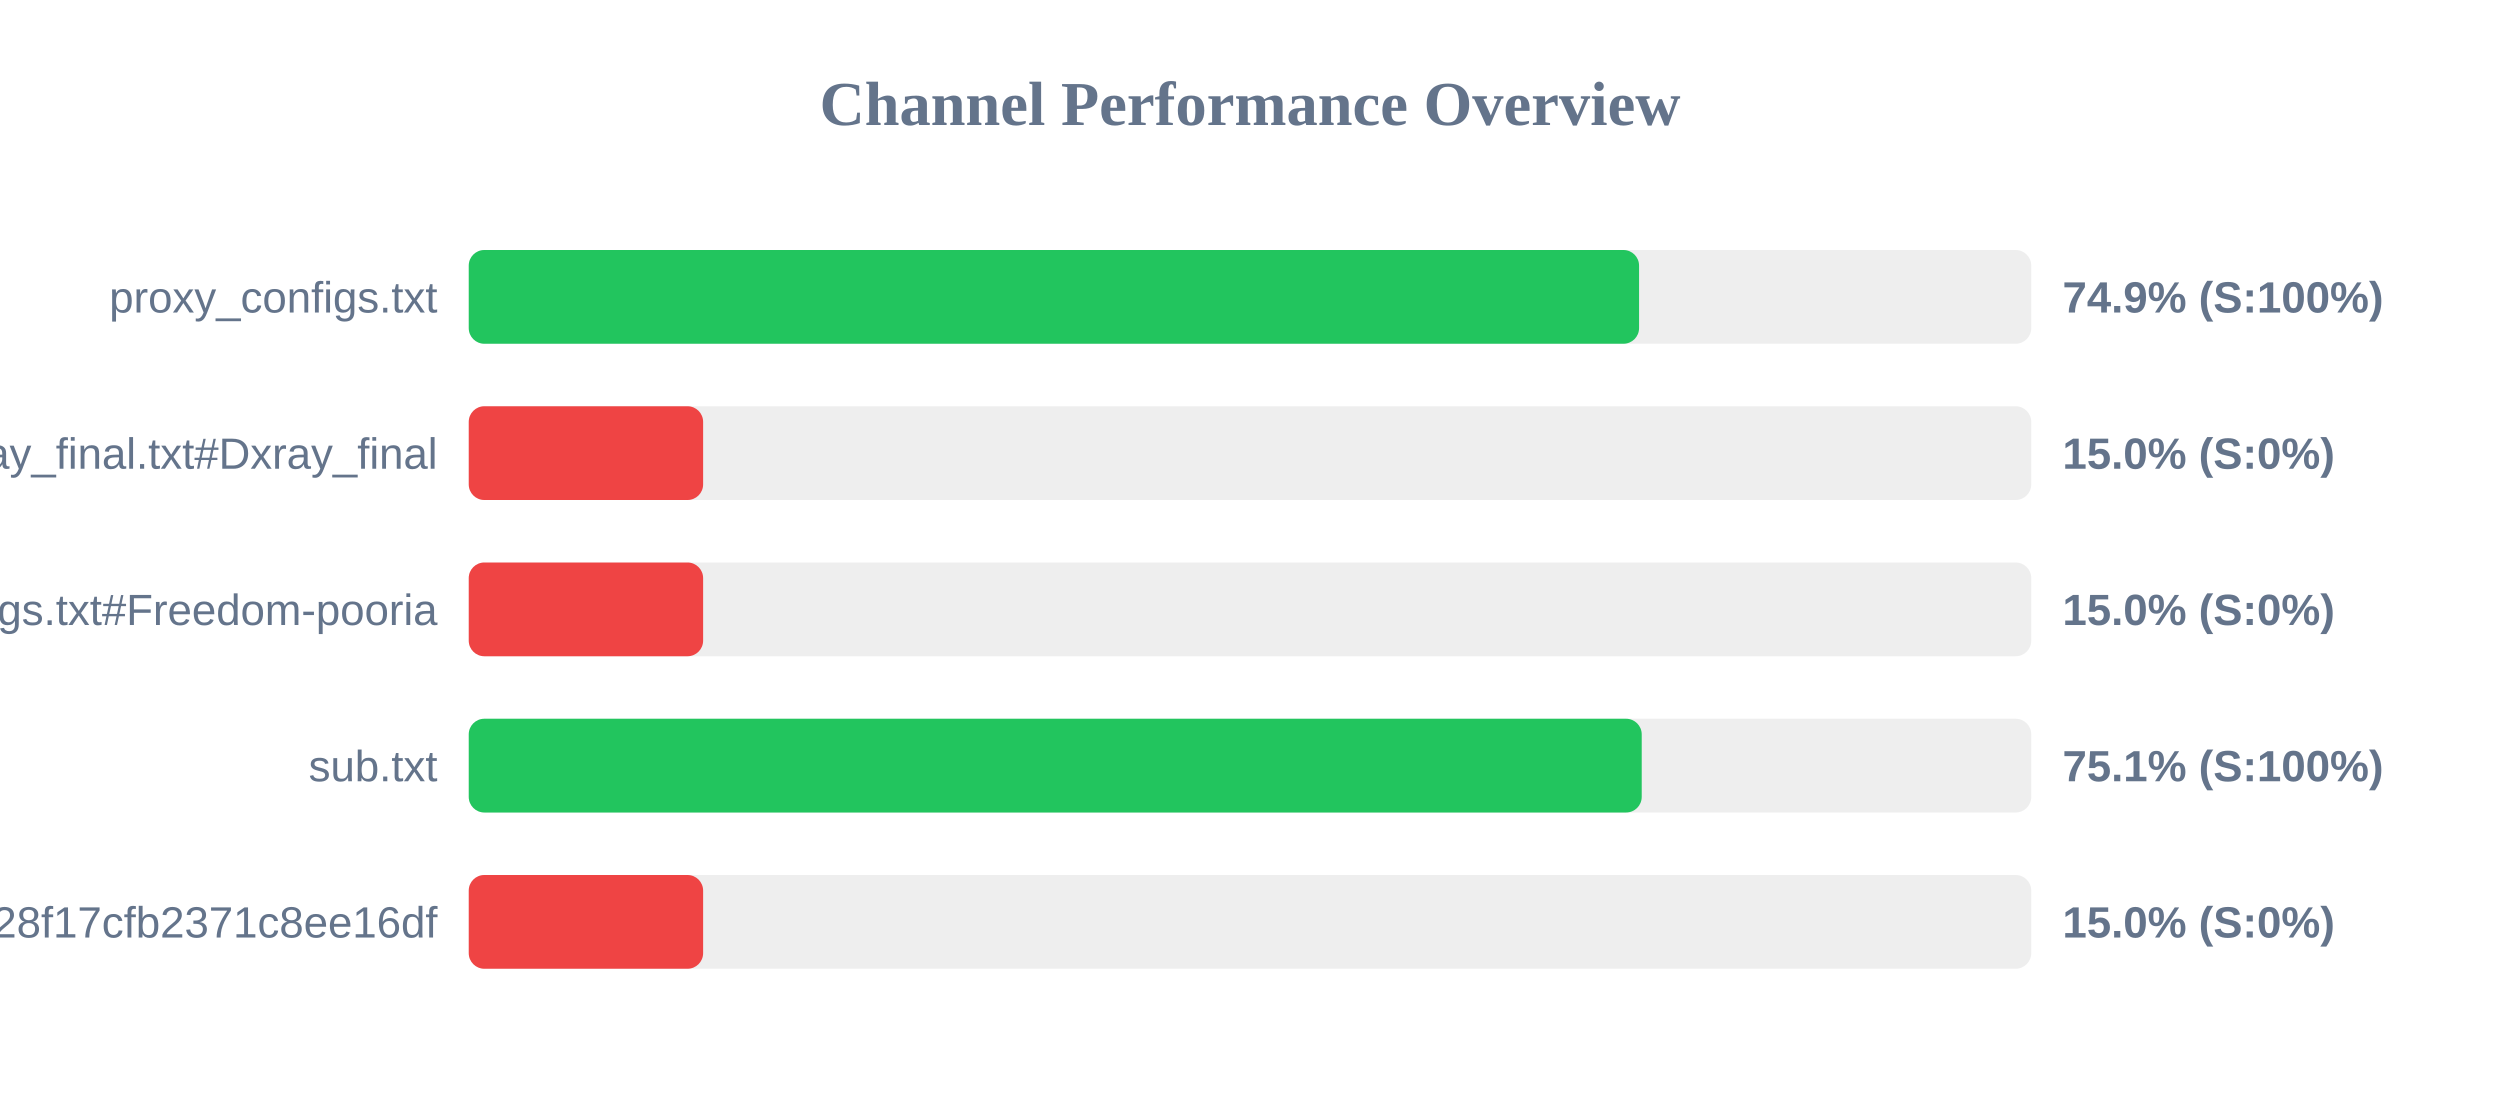
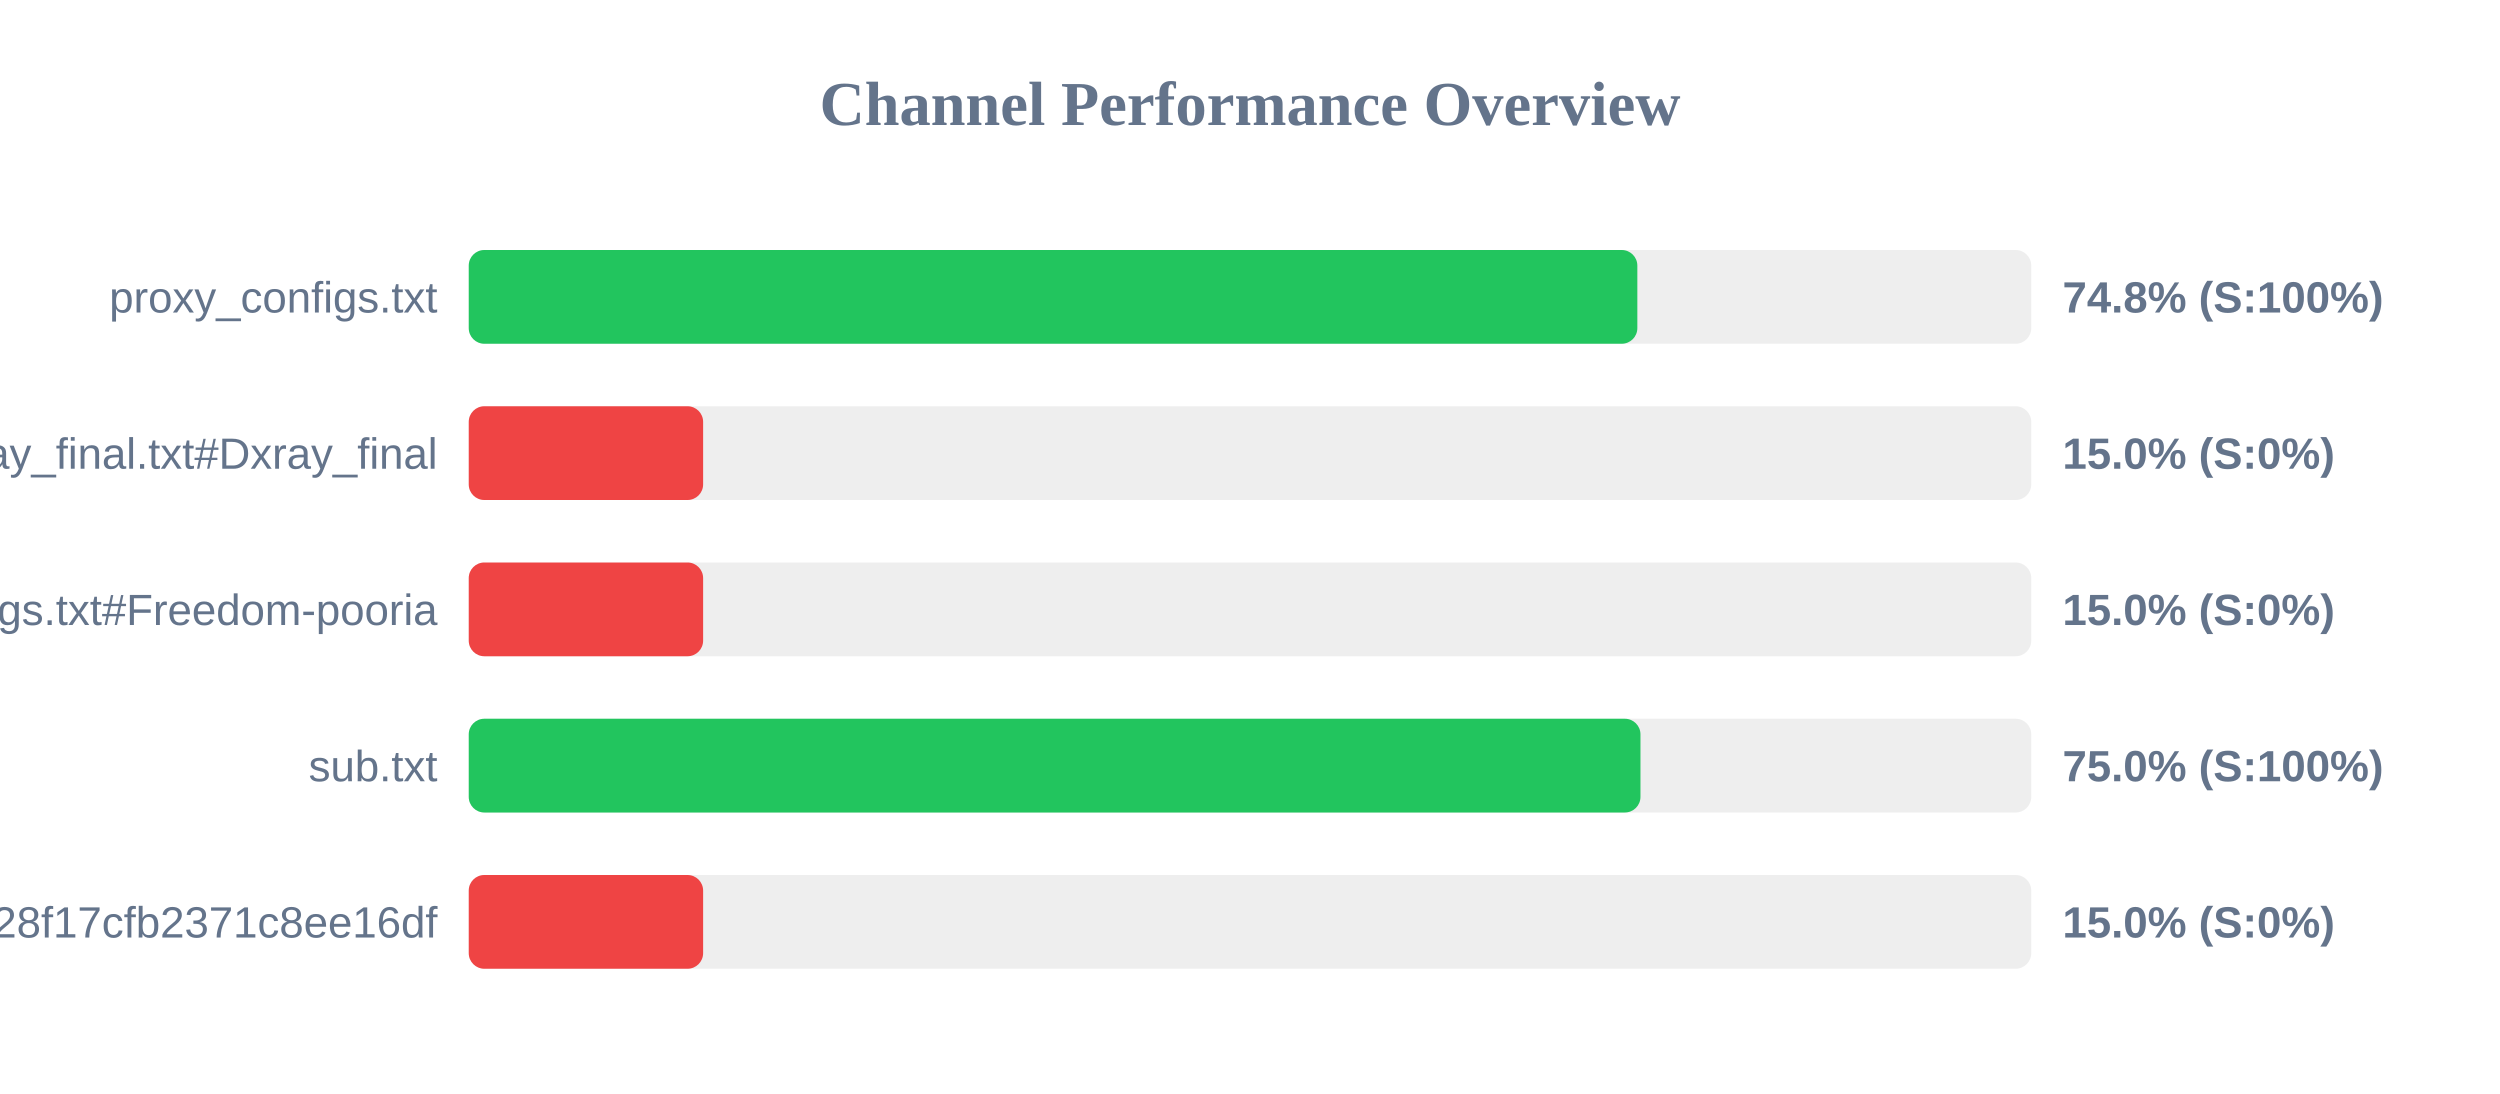
<svg xmlns="http://www.w3.org/2000/svg" width="800" height="350" version="1.1">
  <style>
        .row { font: 14px Arial; fill: #64748b; }
        .score { font: bold 14px Arial; fill: #64748b; }
    </style>
  <text x="400" y="40" text-anchor="middle" font-size="20px" font-weight="bold" fill="#64748b">Channel Performance Overview</text>
  <rect x="150" y="80" width="500" height="30" fill="#eee" rx="5" />
-   <rect x="150" y="80" width="374.5" height="30" fill="#22c55e" rx="5" />
+   <rect x="150" y="80" width="373.95" height="30" fill="#22c55e" rx="5" />
  <text x="140" y="100" text-anchor="end" class="row">proxy_configs.txt</text>
-   <text x="660" y="100" text-anchor="start" class="score">74.9% (S:100%)</text>
+   <text x="660" y="100" text-anchor="start" class="score">74.8% (S:100%)</text>
  <rect x="150" y="130" width="500" height="30" fill="#eee" rx="5" />
  <rect x="150" y="130" width="75.0" height="30" fill="#ef4444" rx="5" />
  <text x="140" y="150" text-anchor="end" class="row">xray_final.txt#Dxray_final</text>
  <text x="660" y="150" text-anchor="start" class="score">15.0% (S:0%)</text>
  <rect x="150" y="180" width="500" height="30" fill="#eee" rx="5" />
  <rect x="150" y="180" width="75.0" height="30" fill="#ef4444" rx="5" />
  <text x="140" y="200" text-anchor="end" class="row">v2ray_configs.txt#Freedom-pooria</text>
  <text x="660" y="200" text-anchor="start" class="score">15.0% (S:0%)</text>
  <rect x="150" y="230" width="500" height="30" fill="#eee" rx="5" />
-   <rect x="150" y="230" width="375.35" height="30" fill="#22c55e" rx="5" />
+   <rect x="150" y="230" width="374.95" height="30" fill="#22c55e" rx="5" />
  <text x="140" y="250" text-anchor="end" class="row">sub.txt</text>
-   <text x="660" y="250" text-anchor="start" class="score">75.1% (S:100%)</text>
+   <text x="660" y="250" text-anchor="start" class="score">75.0% (S:100%)</text>
  <rect x="150" y="280" width="500" height="30" fill="#eee" rx="5" />
  <rect x="150" y="280" width="75.0" height="30" fill="#ef4444" rx="5" />
  <text x="140" y="300" text-anchor="end" class="row">?token=fedfed7b41b828f17cfb2371c8ee16df</text>
  <text x="660" y="300" text-anchor="start" class="score">15.0% (S:0%)</text>
</svg>
